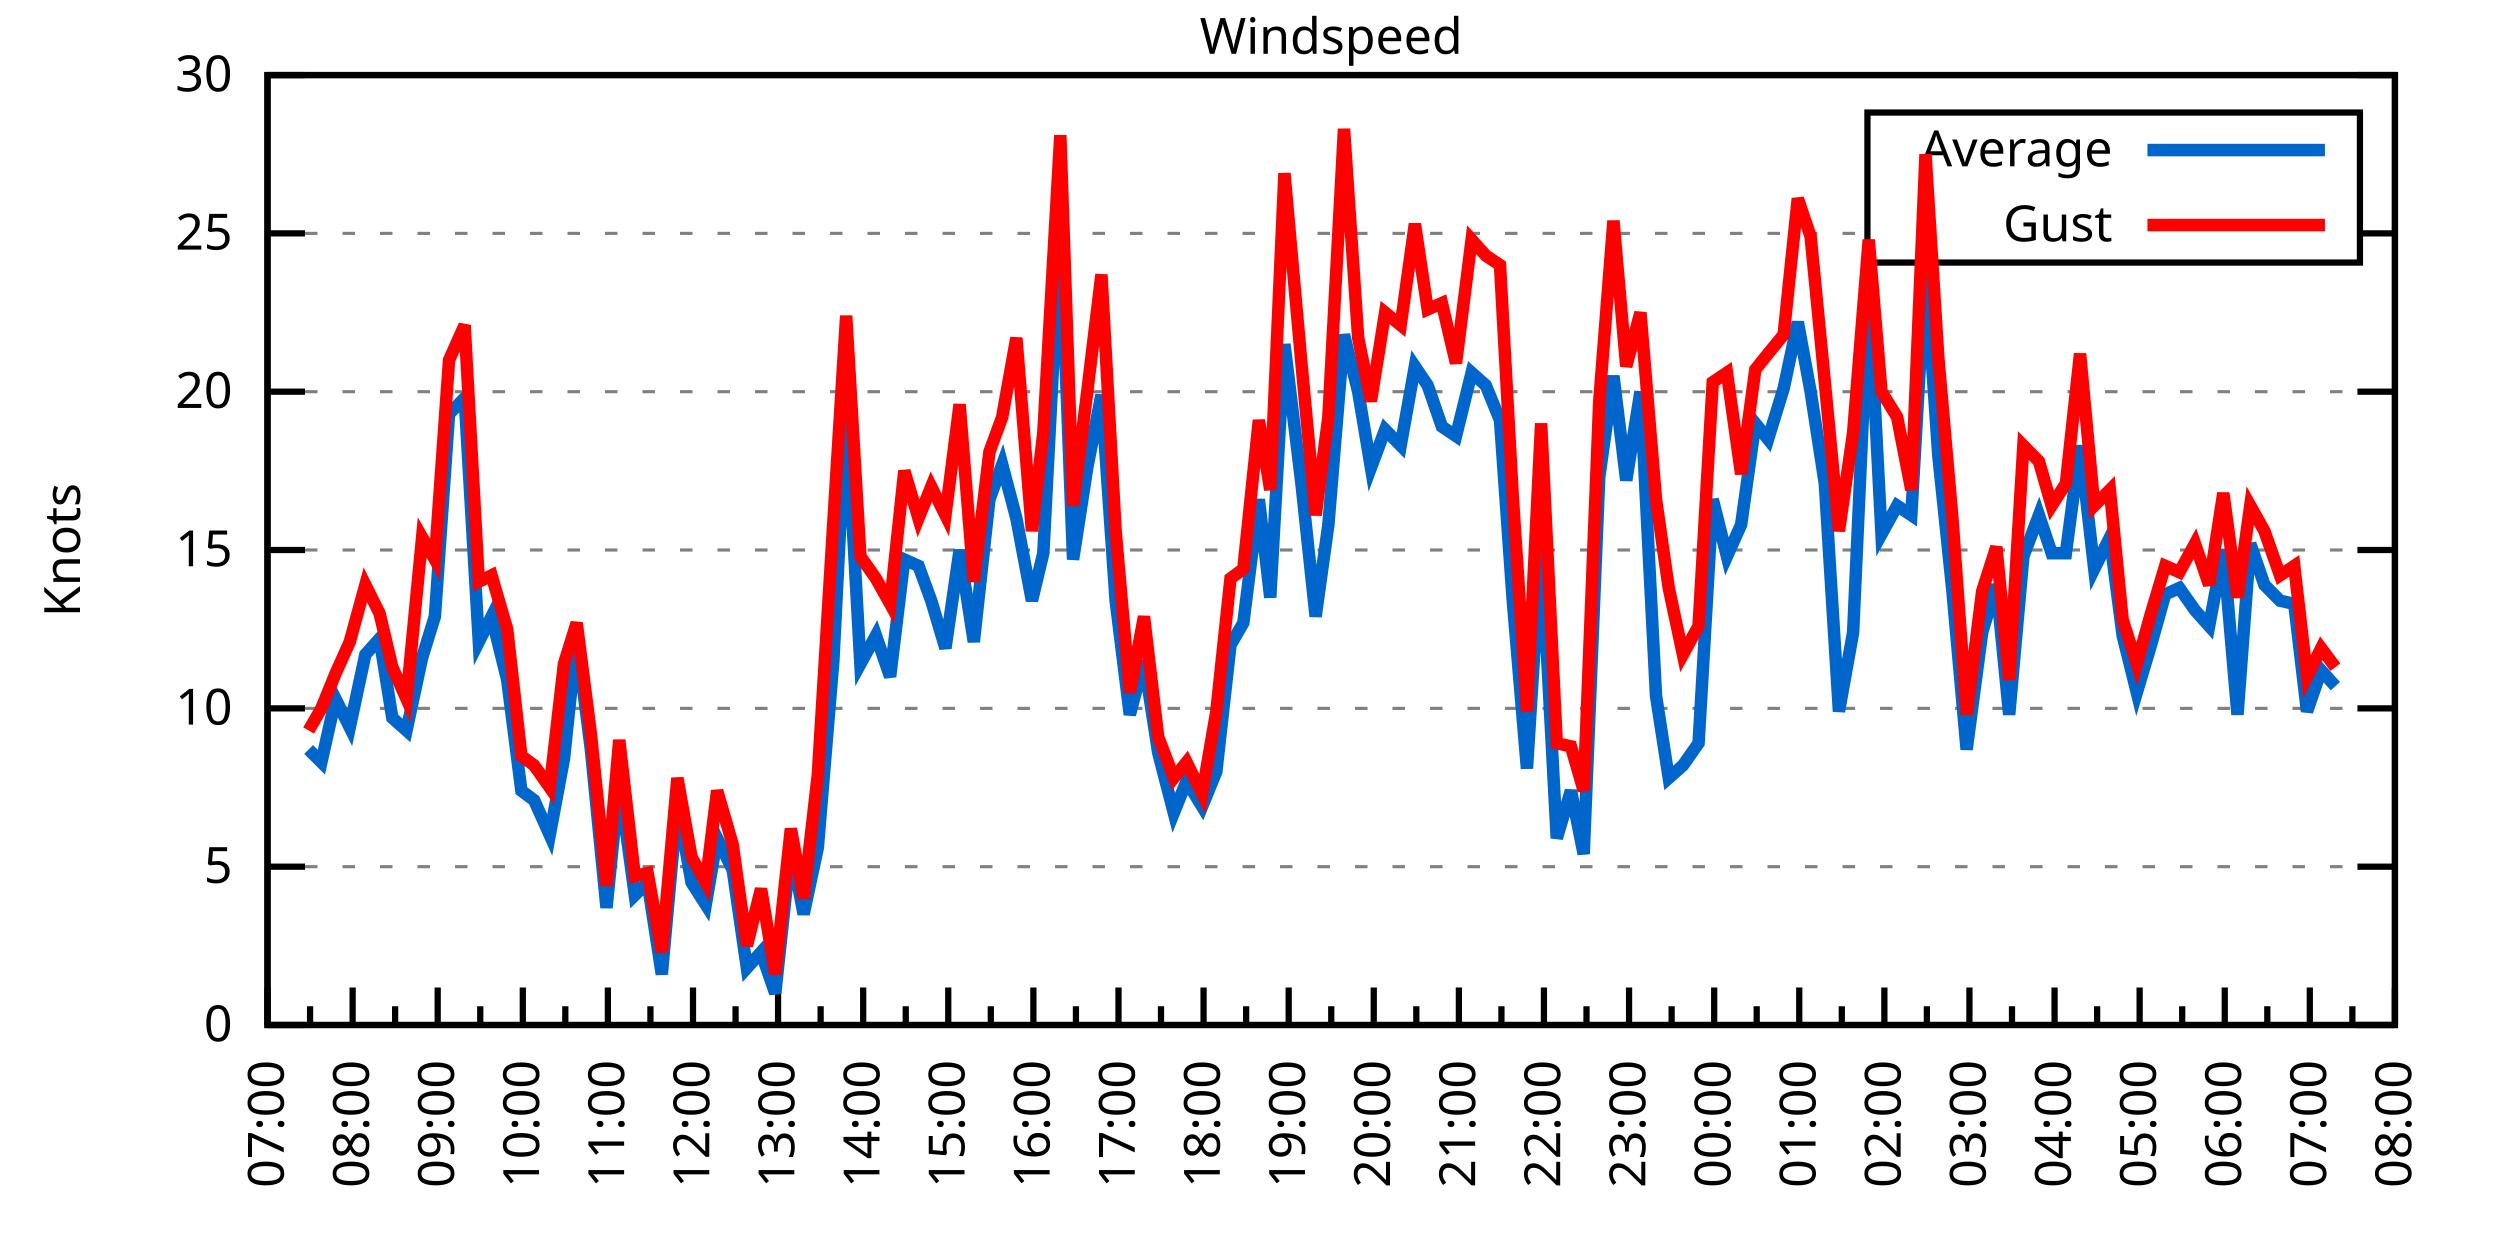
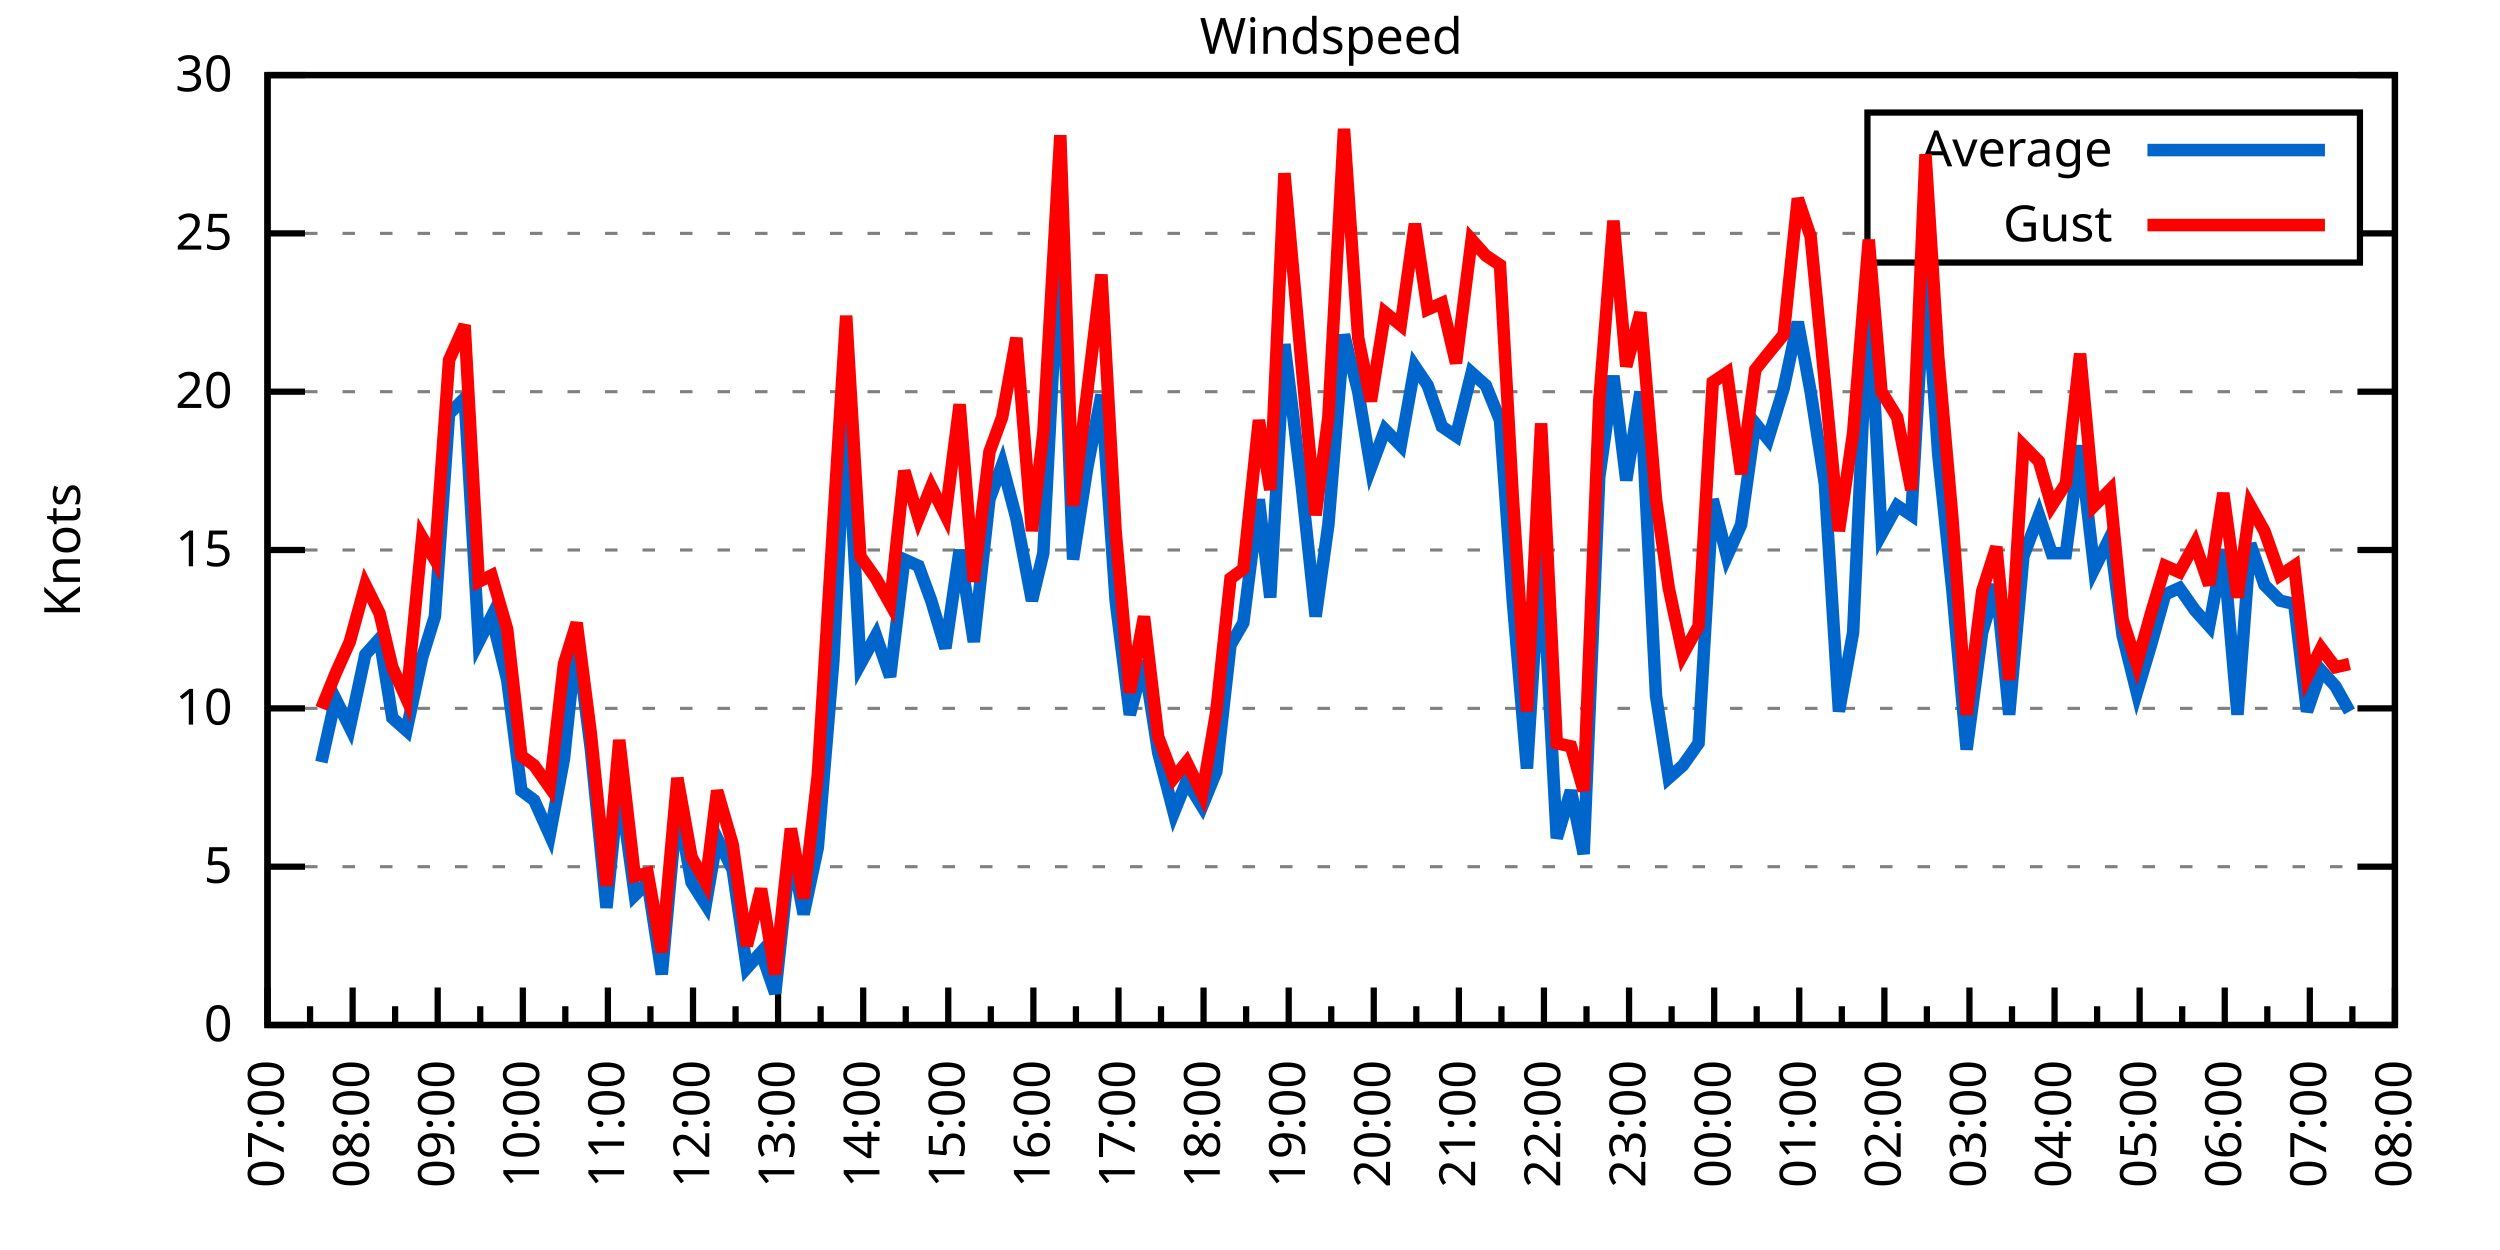
<svg xmlns="http://www.w3.org/2000/svg" xmlns:xlink="http://www.w3.org/1999/xlink" width="400" height="200" viewBox="0 0 400 200">
  <g id="gnuplot_canvas">
    <rect x="0" y="0" width="400" height="200" fill="none" />
    <defs>
      <circle id="gpDot" r="0.5" stroke-width="0.5" stroke="currentColor" />
      <path id="gpPt0" stroke-width="0.333" stroke="currentColor" d="M-1,0 h2 M0,-1 v2" />
      <path id="gpPt1" stroke-width="0.333" stroke="currentColor" d="M-1,-1 L1,1 M1,-1 L-1,1" />
      <path id="gpPt2" stroke-width="0.333" stroke="currentColor" d="M-1,0 L1,0 M0,-1 L0,1 M-1,-1 L1,1 M-1,1 L1,-1" />
      <rect id="gpPt3" stroke-width="0.333" stroke="currentColor" x="-1" y="-1" width="2" height="2" />
      <rect id="gpPt4" stroke-width="0.333" stroke="currentColor" fill="currentColor" x="-1" y="-1" width="2" height="2" />
      <circle id="gpPt5" stroke-width="0.333" stroke="currentColor" cx="0" cy="0" r="1" />
      <use xlink:href="#gpPt5" id="gpPt6" fill="currentColor" stroke="none" />
      <path id="gpPt7" stroke-width="0.333" stroke="currentColor" d="M0,-1.33 L-1.33,0.67 L1.33,0.67 z" />
      <use xlink:href="#gpPt7" id="gpPt8" fill="currentColor" stroke="none" />
      <use xlink:href="#gpPt7" id="gpPt9" stroke="currentColor" transform="rotate(180)" />
      <use xlink:href="#gpPt9" id="gpPt10" fill="currentColor" stroke="none" />
      <use xlink:href="#gpPt3" id="gpPt11" stroke="currentColor" transform="rotate(45)" />
      <use xlink:href="#gpPt11" id="gpPt12" fill="currentColor" stroke="none" />
      <path id="gpPt13" stroke-width="0.333" stroke="currentColor" d="M0,1.330 L1.265,0.411 L0.782,-1.067 L-0.782,-1.076 L-1.265,0.411 z" />
      <use xlink:href="#gpPt13" id="gpPt14" fill="currentColor" stroke="none" />
      <filter id="textbox" filterUnits="objectBoundingBox" x="0" y="0" height="1" width="1">
        <feFlood flood-color="white" flood-opacity="1" result="bgnd" />
        <feComposite in="SourceGraphic" in2="bgnd" operator="atop" />
      </filter>
      <filter id="greybox" filterUnits="objectBoundingBox" x="0" y="0" height="1" width="1">
        <feFlood flood-color="lightgrey" flood-opacity="1" result="grey" />
        <feComposite in="SourceGraphic" in2="grey" operator="atop" />
      </filter>
    </defs>
    <g fill="none" color="white" stroke="currentColor" stroke-width="1.00" stroke-linecap="butt" stroke-linejoin="miter">
</g>
    <g fill="none" color="black" stroke="currentColor" stroke-width="1.00" stroke-linecap="butt" stroke-linejoin="miter">
      <g stroke="none" shape-rendering="crispEdges">
        <polygon fill="rgb(255, 255, 255)" points="42.80,164.00 383.18,164.00 383.18,12.02 42.80,12.02 " />
      </g>
    </g>
    <g fill="none" color="black" stroke="currentColor" stroke-width="1.00" stroke-linecap="butt" stroke-linejoin="miter">
</g>
    <g fill="none" color="black" stroke="black" stroke-width="0.50" stroke-linecap="butt" stroke-linejoin="miter">
</g>
    <g fill="none" color="gray" stroke="currentColor" stroke-width="0.50" stroke-linecap="butt" stroke-linejoin="miter">
      <path stroke="gray" stroke-dasharray="2,4" class="gridline" d="M42.80,164.00 L383.19,164.00  " />
    </g>
    <g fill="none" color="gray" stroke="gray" stroke-width="1.00" stroke-linecap="butt" stroke-linejoin="miter">
</g>
    <g fill="none" color="black" stroke="currentColor" stroke-width="1.00" stroke-linecap="butt" stroke-linejoin="miter">
      <path stroke="black" d="M42.80,164.00 L48.80,164.00 M383.19,164.00 L377.19,164.00  " />
      <g transform="translate(37.20,166.60)" stroke="none" fill="black" font-family="Sans" font-size="8.00" text-anchor="end">
        <text>
          <tspan font-family="Sans"> 0</tspan>
        </text>
      </g>
    </g>
    <g fill="none" color="black" stroke="currentColor" stroke-width="1.00" stroke-linecap="butt" stroke-linejoin="miter">
</g>
    <g fill="none" color="black" stroke="black" stroke-width="0.50" stroke-linecap="butt" stroke-linejoin="miter">
</g>
    <g fill="none" color="gray" stroke="currentColor" stroke-width="0.50" stroke-linecap="butt" stroke-linejoin="miter">
      <path stroke="gray" stroke-dasharray="2,4" class="gridline" d="M42.80,138.67 L383.19,138.67  " />
    </g>
    <g fill="none" color="gray" stroke="gray" stroke-width="1.00" stroke-linecap="butt" stroke-linejoin="miter">
</g>
    <g fill="none" color="black" stroke="currentColor" stroke-width="1.00" stroke-linecap="butt" stroke-linejoin="miter">
      <path stroke="black" d="M42.80,138.67 L48.80,138.67 M383.19,138.67 L377.19,138.67  " />
      <g transform="translate(37.20,141.27)" stroke="none" fill="black" font-family="Sans" font-size="8.00" text-anchor="end">
        <text>
          <tspan font-family="Sans"> 5</tspan>
        </text>
      </g>
    </g>
    <g fill="none" color="black" stroke="currentColor" stroke-width="1.00" stroke-linecap="butt" stroke-linejoin="miter">
</g>
    <g fill="none" color="black" stroke="black" stroke-width="0.50" stroke-linecap="butt" stroke-linejoin="miter">
</g>
    <g fill="none" color="gray" stroke="currentColor" stroke-width="0.50" stroke-linecap="butt" stroke-linejoin="miter">
      <path stroke="gray" stroke-dasharray="2,4" class="gridline" d="M42.80,113.34 L383.19,113.34  " />
    </g>
    <g fill="none" color="gray" stroke="gray" stroke-width="1.00" stroke-linecap="butt" stroke-linejoin="miter">
</g>
    <g fill="none" color="black" stroke="currentColor" stroke-width="1.00" stroke-linecap="butt" stroke-linejoin="miter">
      <path stroke="black" d="M42.80,113.34 L48.80,113.34 M383.19,113.34 L377.19,113.34  " />
      <g transform="translate(37.20,115.94)" stroke="none" fill="black" font-family="Sans" font-size="8.00" text-anchor="end">
        <text>
          <tspan font-family="Sans"> 10</tspan>
        </text>
      </g>
    </g>
    <g fill="none" color="black" stroke="currentColor" stroke-width="1.00" stroke-linecap="butt" stroke-linejoin="miter">
</g>
    <g fill="none" color="black" stroke="black" stroke-width="0.50" stroke-linecap="butt" stroke-linejoin="miter">
</g>
    <g fill="none" color="gray" stroke="currentColor" stroke-width="0.50" stroke-linecap="butt" stroke-linejoin="miter">
      <path stroke="gray" stroke-dasharray="2,4" class="gridline" d="M42.80,88.00 L383.19,88.00  " />
    </g>
    <g fill="none" color="gray" stroke="gray" stroke-width="1.00" stroke-linecap="butt" stroke-linejoin="miter">
</g>
    <g fill="none" color="black" stroke="currentColor" stroke-width="1.00" stroke-linecap="butt" stroke-linejoin="miter">
      <path stroke="black" d="M42.80,88.00 L48.80,88.00 M383.19,88.00 L377.19,88.00  " />
      <g transform="translate(37.20,90.60)" stroke="none" fill="black" font-family="Sans" font-size="8.00" text-anchor="end">
        <text>
          <tspan font-family="Sans"> 15</tspan>
        </text>
      </g>
    </g>
    <g fill="none" color="black" stroke="currentColor" stroke-width="1.00" stroke-linecap="butt" stroke-linejoin="miter">
</g>
    <g fill="none" color="black" stroke="black" stroke-width="0.50" stroke-linecap="butt" stroke-linejoin="miter">
</g>
    <g fill="none" color="gray" stroke="currentColor" stroke-width="0.50" stroke-linecap="butt" stroke-linejoin="miter">
      <path stroke="gray" stroke-dasharray="2,4" class="gridline" d="M42.80,62.67 L383.19,62.67  " />
    </g>
    <g fill="none" color="gray" stroke="gray" stroke-width="1.00" stroke-linecap="butt" stroke-linejoin="miter">
</g>
    <g fill="none" color="black" stroke="currentColor" stroke-width="1.00" stroke-linecap="butt" stroke-linejoin="miter">
      <path stroke="black" d="M42.80,62.67 L48.80,62.67 M383.19,62.67 L377.19,62.67  " />
      <g transform="translate(37.20,65.27)" stroke="none" fill="black" font-family="Sans" font-size="8.00" text-anchor="end">
        <text>
          <tspan font-family="Sans"> 20</tspan>
        </text>
      </g>
    </g>
    <g fill="none" color="black" stroke="currentColor" stroke-width="1.00" stroke-linecap="butt" stroke-linejoin="miter">
</g>
    <g fill="none" color="black" stroke="black" stroke-width="0.50" stroke-linecap="butt" stroke-linejoin="miter">
</g>
    <g fill="none" color="gray" stroke="currentColor" stroke-width="0.50" stroke-linecap="butt" stroke-linejoin="miter">
      <path stroke="gray" stroke-dasharray="2,4" class="gridline" d="M42.80,37.34 L298.79,37.34 M377.59,37.34 L383.19,37.34  " />
    </g>
    <g fill="none" color="gray" stroke="gray" stroke-width="1.00" stroke-linecap="butt" stroke-linejoin="miter">
</g>
    <g fill="none" color="black" stroke="currentColor" stroke-width="1.00" stroke-linecap="butt" stroke-linejoin="miter">
      <path stroke="black" d="M42.80,37.34 L48.80,37.34 M383.19,37.34 L377.19,37.34  " />
      <g transform="translate(37.20,39.94)" stroke="none" fill="black" font-family="Sans" font-size="8.00" text-anchor="end">
        <text>
          <tspan font-family="Sans"> 25</tspan>
        </text>
      </g>
    </g>
    <g fill="none" color="black" stroke="currentColor" stroke-width="1.00" stroke-linecap="butt" stroke-linejoin="miter">
</g>
    <g fill="none" color="black" stroke="black" stroke-width="0.50" stroke-linecap="butt" stroke-linejoin="miter">
</g>
    <g fill="none" color="gray" stroke="currentColor" stroke-width="0.50" stroke-linecap="butt" stroke-linejoin="miter">
      <path stroke="gray" stroke-dasharray="2,4" class="gridline" d="M42.80,12.01 L383.19,12.01  " />
    </g>
    <g fill="none" color="gray" stroke="gray" stroke-width="1.00" stroke-linecap="butt" stroke-linejoin="miter">
</g>
    <g fill="none" color="black" stroke="currentColor" stroke-width="1.00" stroke-linecap="butt" stroke-linejoin="miter">
      <path stroke="black" d="M42.80,12.01 L48.80,12.01 M383.19,12.01 L377.19,12.01  " />
      <g transform="translate(37.20,14.61)" stroke="none" fill="black" font-family="Sans" font-size="8.00" text-anchor="end">
        <text>
          <tspan font-family="Sans"> 30</tspan>
        </text>
      </g>
    </g>
    <g fill="none" color="black" stroke="currentColor" stroke-width="1.00" stroke-linecap="butt" stroke-linejoin="miter">
      <path stroke="black" d="M42.80,164.00 L42.80,158.00  " />
      <g transform="translate(45.40,169.60) rotate(270)" stroke="none" fill="black" font-family="Sans" font-size="8.00" text-anchor="end">
        <text>
          <tspan font-family="Sans">07:00</tspan>
        </text>
      </g>
    </g>
    <g fill="none" color="black" stroke="currentColor" stroke-width="1.00" stroke-linecap="butt" stroke-linejoin="miter">
      <path stroke="black" d="M49.61,164.00 L49.61,161.00 M56.42,164.00 L56.42,158.00  " />
      <g transform="translate(59.02,169.60) rotate(270)" stroke="none" fill="black" font-family="Sans" font-size="8.00" text-anchor="end">
        <text>
          <tspan font-family="Sans">08:00</tspan>
        </text>
      </g>
    </g>
    <g fill="none" color="black" stroke="currentColor" stroke-width="1.00" stroke-linecap="butt" stroke-linejoin="miter">
      <path stroke="black" d="M63.22,164.00 L63.22,161.00 M70.03,164.00 L70.03,158.00  " />
      <g transform="translate(72.63,169.60) rotate(270)" stroke="none" fill="black" font-family="Sans" font-size="8.00" text-anchor="end">
        <text>
          <tspan font-family="Sans">09:00</tspan>
        </text>
      </g>
    </g>
    <g fill="none" color="black" stroke="currentColor" stroke-width="1.00" stroke-linecap="butt" stroke-linejoin="miter">
      <path stroke="black" d="M76.84,164.00 L76.84,161.00 M83.65,164.00 L83.65,158.00  " />
      <g transform="translate(86.25,169.60) rotate(270)" stroke="none" fill="black" font-family="Sans" font-size="8.00" text-anchor="end">
        <text>
          <tspan font-family="Sans">10:00</tspan>
        </text>
      </g>
    </g>
    <g fill="none" color="black" stroke="currentColor" stroke-width="1.00" stroke-linecap="butt" stroke-linejoin="miter">
      <path stroke="black" d="M90.45,164.00 L90.45,161.00 M97.26,164.00 L97.26,158.00  " />
      <g transform="translate(99.86,169.60) rotate(270)" stroke="none" fill="black" font-family="Sans" font-size="8.00" text-anchor="end">
        <text>
          <tspan font-family="Sans">11:00</tspan>
        </text>
      </g>
    </g>
    <g fill="none" color="black" stroke="currentColor" stroke-width="1.00" stroke-linecap="butt" stroke-linejoin="miter">
      <path stroke="black" d="M104.07,164.00 L104.07,161.00 M110.88,164.00 L110.88,158.00  " />
      <g transform="translate(113.48,169.60) rotate(270)" stroke="none" fill="black" font-family="Sans" font-size="8.00" text-anchor="end">
        <text>
          <tspan font-family="Sans">12:00</tspan>
        </text>
      </g>
    </g>
    <g fill="none" color="black" stroke="currentColor" stroke-width="1.00" stroke-linecap="butt" stroke-linejoin="miter">
      <path stroke="black" d="M117.69,164.00 L117.69,161.00 M124.49,164.00 L124.49,158.00  " />
      <g transform="translate(127.09,169.60) rotate(270)" stroke="none" fill="black" font-family="Sans" font-size="8.00" text-anchor="end">
        <text>
          <tspan font-family="Sans">13:00</tspan>
        </text>
      </g>
    </g>
    <g fill="none" color="black" stroke="currentColor" stroke-width="1.00" stroke-linecap="butt" stroke-linejoin="miter">
      <path stroke="black" d="M131.30,164.00 L131.30,161.00 M138.11,164.00 L138.11,158.00  " />
      <g transform="translate(140.71,169.60) rotate(270)" stroke="none" fill="black" font-family="Sans" font-size="8.00" text-anchor="end">
        <text>
          <tspan font-family="Sans">14:00</tspan>
        </text>
      </g>
    </g>
    <g fill="none" color="black" stroke="currentColor" stroke-width="1.00" stroke-linecap="butt" stroke-linejoin="miter">
      <path stroke="black" d="M144.92,164.00 L144.92,161.00 M151.72,164.00 L151.72,158.00  " />
      <g transform="translate(154.32,169.60) rotate(270)" stroke="none" fill="black" font-family="Sans" font-size="8.00" text-anchor="end">
        <text>
          <tspan font-family="Sans">15:00</tspan>
        </text>
      </g>
    </g>
    <g fill="none" color="black" stroke="currentColor" stroke-width="1.00" stroke-linecap="butt" stroke-linejoin="miter">
      <path stroke="black" d="M158.53,164.00 L158.53,161.00 M165.34,164.00 L165.34,158.00  " />
      <g transform="translate(167.94,169.60) rotate(270)" stroke="none" fill="black" font-family="Sans" font-size="8.00" text-anchor="end">
        <text>
          <tspan font-family="Sans">16:00</tspan>
        </text>
      </g>
    </g>
    <g fill="none" color="black" stroke="currentColor" stroke-width="1.00" stroke-linecap="butt" stroke-linejoin="miter">
      <path stroke="black" d="M172.15,164.00 L172.15,161.00 M178.96,164.00 L178.96,158.00  " />
      <g transform="translate(181.56,169.60) rotate(270)" stroke="none" fill="black" font-family="Sans" font-size="8.00" text-anchor="end">
        <text>
          <tspan font-family="Sans">17:00</tspan>
        </text>
      </g>
    </g>
    <g fill="none" color="black" stroke="currentColor" stroke-width="1.00" stroke-linecap="butt" stroke-linejoin="miter">
      <path stroke="black" d="M185.76,164.00 L185.76,161.00 M192.57,164.00 L192.57,158.00  " />
      <g transform="translate(195.17,169.60) rotate(270)" stroke="none" fill="black" font-family="Sans" font-size="8.00" text-anchor="end">
        <text>
          <tspan font-family="Sans">18:00</tspan>
        </text>
      </g>
    </g>
    <g fill="none" color="black" stroke="currentColor" stroke-width="1.00" stroke-linecap="butt" stroke-linejoin="miter">
      <path stroke="black" d="M199.38,164.00 L199.38,161.00 M206.19,164.00 L206.19,158.00  " />
      <g transform="translate(208.79,169.60) rotate(270)" stroke="none" fill="black" font-family="Sans" font-size="8.00" text-anchor="end">
        <text>
          <tspan font-family="Sans">19:00</tspan>
        </text>
      </g>
    </g>
    <g fill="none" color="black" stroke="currentColor" stroke-width="1.00" stroke-linecap="butt" stroke-linejoin="miter">
      <path stroke="black" d="M213.00,164.00 L213.00,161.00 M219.80,164.00 L219.80,158.00  " />
      <g transform="translate(222.40,169.60) rotate(270)" stroke="none" fill="black" font-family="Sans" font-size="8.00" text-anchor="end">
        <text>
          <tspan font-family="Sans">20:00</tspan>
        </text>
      </g>
    </g>
    <g fill="none" color="black" stroke="currentColor" stroke-width="1.00" stroke-linecap="butt" stroke-linejoin="miter">
      <path stroke="black" d="M226.61,164.00 L226.61,161.00 M233.42,164.00 L233.42,158.00  " />
      <g transform="translate(236.02,169.60) rotate(270)" stroke="none" fill="black" font-family="Sans" font-size="8.00" text-anchor="end">
        <text>
          <tspan font-family="Sans">21:00</tspan>
        </text>
      </g>
    </g>
    <g fill="none" color="black" stroke="currentColor" stroke-width="1.00" stroke-linecap="butt" stroke-linejoin="miter">
      <path stroke="black" d="M240.23,164.00 L240.23,161.00 M247.03,164.00 L247.03,158.00  " />
      <g transform="translate(249.63,169.60) rotate(270)" stroke="none" fill="black" font-family="Sans" font-size="8.00" text-anchor="end">
        <text>
          <tspan font-family="Sans">22:00</tspan>
        </text>
      </g>
    </g>
    <g fill="none" color="black" stroke="currentColor" stroke-width="1.00" stroke-linecap="butt" stroke-linejoin="miter">
      <path stroke="black" d="M253.84,164.00 L253.84,161.00 M260.65,164.00 L260.65,158.00  " />
      <g transform="translate(263.25,169.60) rotate(270)" stroke="none" fill="black" font-family="Sans" font-size="8.00" text-anchor="end">
        <text>
          <tspan font-family="Sans">23:00</tspan>
        </text>
      </g>
    </g>
    <g fill="none" color="black" stroke="currentColor" stroke-width="1.00" stroke-linecap="butt" stroke-linejoin="miter">
      <path stroke="black" d="M267.46,164.00 L267.46,161.00 M274.27,164.00 L274.27,158.00  " />
      <g transform="translate(276.87,169.60) rotate(270)" stroke="none" fill="black" font-family="Sans" font-size="8.00" text-anchor="end">
        <text>
          <tspan font-family="Sans">00:00</tspan>
        </text>
      </g>
    </g>
    <g fill="none" color="black" stroke="currentColor" stroke-width="1.00" stroke-linecap="butt" stroke-linejoin="miter">
      <path stroke="black" d="M281.07,164.00 L281.07,161.00 M287.88,164.00 L287.88,158.00  " />
      <g transform="translate(290.48,169.60) rotate(270)" stroke="none" fill="black" font-family="Sans" font-size="8.00" text-anchor="end">
        <text>
          <tspan font-family="Sans">01:00</tspan>
        </text>
      </g>
    </g>
    <g fill="none" color="black" stroke="currentColor" stroke-width="1.00" stroke-linecap="butt" stroke-linejoin="miter">
      <path stroke="black" d="M294.69,164.00 L294.69,161.00 M301.50,164.00 L301.50,158.00  " />
      <g transform="translate(304.10,169.60) rotate(270)" stroke="none" fill="black" font-family="Sans" font-size="8.00" text-anchor="end">
        <text>
          <tspan font-family="Sans">02:00</tspan>
        </text>
      </g>
    </g>
    <g fill="none" color="black" stroke="currentColor" stroke-width="1.00" stroke-linecap="butt" stroke-linejoin="miter">
      <path stroke="black" d="M308.30,164.00 L308.30,161.00 M315.11,164.00 L315.11,158.00  " />
      <g transform="translate(317.71,169.60) rotate(270)" stroke="none" fill="black" font-family="Sans" font-size="8.00" text-anchor="end">
        <text>
          <tspan font-family="Sans">03:00</tspan>
        </text>
      </g>
    </g>
    <g fill="none" color="black" stroke="currentColor" stroke-width="1.00" stroke-linecap="butt" stroke-linejoin="miter">
      <path stroke="black" d="M321.92,164.00 L321.92,161.00 M328.73,164.00 L328.73,158.00  " />
      <g transform="translate(331.33,169.60) rotate(270)" stroke="none" fill="black" font-family="Sans" font-size="8.00" text-anchor="end">
        <text>
          <tspan font-family="Sans">04:00</tspan>
        </text>
      </g>
    </g>
    <g fill="none" color="black" stroke="currentColor" stroke-width="1.00" stroke-linecap="butt" stroke-linejoin="miter">
      <path stroke="black" d="M335.54,164.00 L335.54,161.00 M342.34,164.00 L342.34,158.00  " />
      <g transform="translate(344.94,169.60) rotate(270)" stroke="none" fill="black" font-family="Sans" font-size="8.00" text-anchor="end">
        <text>
          <tspan font-family="Sans">05:00</tspan>
        </text>
      </g>
    </g>
    <g fill="none" color="black" stroke="currentColor" stroke-width="1.00" stroke-linecap="butt" stroke-linejoin="miter">
      <path stroke="black" d="M349.15,164.00 L349.15,161.00 M355.96,164.00 L355.96,158.00  " />
      <g transform="translate(358.56,169.60) rotate(270)" stroke="none" fill="black" font-family="Sans" font-size="8.00" text-anchor="end">
        <text>
          <tspan font-family="Sans">06:00</tspan>
        </text>
      </g>
    </g>
    <g fill="none" color="black" stroke="currentColor" stroke-width="1.00" stroke-linecap="butt" stroke-linejoin="miter">
      <path stroke="black" d="M362.77,164.00 L362.77,161.00 M369.57,164.00 L369.57,158.00  " />
      <g transform="translate(372.17,169.60) rotate(270)" stroke="none" fill="black" font-family="Sans" font-size="8.00" text-anchor="end">
        <text>
          <tspan font-family="Sans">07:00</tspan>
        </text>
      </g>
    </g>
    <g fill="none" color="black" stroke="currentColor" stroke-width="1.00" stroke-linecap="butt" stroke-linejoin="miter">
      <path stroke="black" d="M376.38,164.00 L376.38,161.00 M383.19,164.00 L383.19,158.00  " />
      <g transform="translate(385.79,169.60) rotate(270)" stroke="none" fill="black" font-family="Sans" font-size="8.00" text-anchor="end">
        <text>
          <tspan font-family="Sans">08:00</tspan>
        </text>
      </g>
    </g>
    <g fill="none" color="black" stroke="currentColor" stroke-width="1.00" stroke-linecap="butt" stroke-linejoin="miter">
</g>
    <g fill="none" color="black" stroke="currentColor" stroke-width="1.00" stroke-linecap="butt" stroke-linejoin="miter">
      <path stroke="black" d="M42.80,12.01 L42.80,164.00 L383.19,164.00 L383.19,12.01 L42.80,12.01 Z  " />
    </g>
    <g fill="none" color="black" stroke="currentColor" stroke-width="1.00" stroke-linecap="butt" stroke-linejoin="miter">
      <g transform="translate(12.80,88.01) rotate(270)" stroke="none" fill="black" font-family="Sans" font-size="8.00" text-anchor="middle">
        <text>
          <tspan font-family="Sans">Knots</tspan>
        </text>
      </g>
    </g>
    <g fill="none" color="black" stroke="currentColor" stroke-width="1.00" stroke-linecap="butt" stroke-linejoin="miter">
</g>
    <g fill="none" color="black" stroke="currentColor" stroke-width="1.00" stroke-linecap="butt" stroke-linejoin="miter">
      <path stroke="black" d="M298.79,42.01 L298.79,18.01 L377.59,18.01 L377.59,42.01 L298.79,42.01 Z  " />
    </g>
    <g id="Windspeed_plot_1">
      <g fill="none" color="white" stroke="black" stroke-width="2.00" stroke-linecap="butt" stroke-linejoin="miter">
</g>
      <g fill="none" color="black" stroke="currentColor" stroke-width="2.00" stroke-linecap="butt" stroke-linejoin="miter">
        <g transform="translate(337.99,26.61)" stroke="none" fill="black" font-family="Sans" font-size="8.00" text-anchor="end">
          <text>
            <tspan font-family="Sans">Average</tspan>
          </text>
        </g>
      </g>
      <g fill="none" color="black" stroke="currentColor" stroke-width="2.00" stroke-linecap="butt" stroke-linejoin="miter">
-         <path stroke="rgb(  0, 102, 204)" d="M343.59,24.01 L371.99,24.01 M49.38,119.92 L51.42,121.95 L53.69,111.82 L55.96,116.38 L58.46,104.72 L60.73,102.19   L62.77,114.86 L65.04,116.88 L67.54,105.23 L69.58,98.64 L71.85,66.22 L74.34,63.69 L76.61,102.70 L78.65,98.64   L81.15,108.78 L83.42,126.51 L85.46,128.03 L87.96,133.60 L90.23,121.44 L92.27,102.19 L94.54,119.92 L97.04,145.25   L99.08,124.99 L101.57,143.23 L103.62,141.20 L105.89,155.89 L108.38,128.54 L110.65,141.20 L112.92,144.75 L114.74,134.11   L117.23,139.17 L119.50,154.88 L121.77,152.35 L124.04,158.93 L126.54,135.63 L128.58,146.27 L130.85,135.63 L133.34,105.74   L135.39,65.21 L137.66,106.24 L140.15,101.68 L142.42,108.27 L144.69,89.52 L146.96,90.54 L149.00,96.11 L151.27,103.71   L153.54,88.00 L155.81,102.70 L158.31,79.90 L160.35,74.33 L162.62,82.94 L165.11,96.11 L166.93,88.51 L169.65,36.33   L171.69,89.52 L173.96,74.83 L176.23,63.18 L178.50,96.11 L180.77,114.35 L183.04,105.74 L185.31,120.43 L187.81,130.06   L189.85,124.99 L192.34,129.04 L194.61,123.47 L196.88,103.20 L198.93,99.66 L201.42,79.90 L203.24,95.60 L205.51,55.07   L208.23,77.37 L210.50,98.64 L212.54,83.95 L215.04,53.55 L217.31,62.67 L219.35,74.83 L221.62,68.75 L224.11,71.29   L226.38,58.62 L228.43,61.66 L230.70,68.25 L232.96,69.77 L235.46,59.63 L237.73,61.66 L240.00,67.23 L242.04,96.11   L244.31,122.96 L246.58,86.99 L249.08,134.11 L251.35,126.51 L253.39,136.64 L255.88,76.35 L258.15,60.14 L260.20,76.86   L262.47,62.67 L264.96,111.31 L267.00,124.48 L269.27,122.46 L271.77,118.91 L274.04,79.90 L276.31,89.02 L278.58,83.95   L280.85,67.74 L282.89,70.27 L285.38,62.17 L287.65,51.53 L289.70,62.67 L291.97,77.37 L294.23,113.84 L296.50,101.18   L299.00,45.95 L301.04,85.47 L303.54,80.91 L305.81,82.43 L308.08,42.91 L310.12,72.81 L312.39,94.59 L314.66,119.92   L317.15,101.18 L319.42,93.58 L321.47,114.35 L323.74,89.02 L326.23,82.43 L328.27,88.51 L330.54,88.51 L332.81,71.29   L335.08,91.04 L337.58,85.98 L339.62,101.68 L341.89,110.80 L344.16,103.20 L346.43,95.10 L348.70,94.08 L351.19,97.63   L353.46,100.16 L355.73,88.00 L358.00,114.35 L360.04,86.99 L362.31,93.58 L364.81,96.11 L367.08,96.62 L369.12,113.84   L371.39,107.26 L373.66,109.79  " />
+         <path stroke="rgb(  0, 102, 204)" d="M343.59,24.01 L371.99,24.01 M51.42,121.95 L53.69,111.82 L55.96,116.38 L58.46,104.72 L60.73,102.19 L62.77,114.86   L65.04,116.88 L67.54,105.23 L69.58,98.64 L71.85,66.22 L74.34,63.69 L76.61,102.70 L78.65,98.64 L81.15,108.78   L83.42,126.51 L85.46,128.03 L87.96,133.60 L90.23,121.44 L92.27,102.19 L94.54,119.92 L97.04,145.25 L99.08,124.99   L101.57,143.23 L103.62,141.20 L105.89,155.89 L108.38,128.54 L110.65,141.20 L112.92,144.75 L114.74,134.11 L117.23,139.17   L119.50,154.88 L121.77,152.35 L124.04,158.93 L126.54,135.63 L128.58,146.27 L130.85,135.63 L133.34,105.74 L135.39,65.21   L137.66,106.24 L140.15,101.68 L142.42,108.27 L144.69,89.52 L146.96,90.54 L149.00,96.11 L151.27,103.71 L153.54,88.00   L155.81,102.70 L158.31,79.90 L160.35,74.33 L162.62,82.94 L165.11,96.11 L166.93,88.51 L169.65,36.33 L171.69,89.52   L173.96,74.83 L176.23,63.18 L178.50,96.11 L180.77,114.35 L183.04,105.74 L185.31,120.43 L187.81,130.06 L189.85,124.99   L192.34,129.04 L194.61,123.47 L196.88,103.20 L198.93,99.66 L201.42,79.90 L203.24,95.60 L205.51,55.07 L208.23,77.37   L210.50,98.64 L212.54,83.95 L215.04,53.55 L217.31,62.67 L219.35,74.83 L221.62,68.75 L224.11,71.29 L226.38,58.62   L228.43,61.66 L230.70,68.25 L232.96,69.77 L235.46,59.63 L237.73,61.66 L240.00,67.23 L242.04,96.11 L244.31,122.96   L246.58,86.99 L249.08,134.11 L251.35,126.51 L253.39,136.64 L255.88,76.35 L258.15,60.14 L260.20,76.86 L262.47,62.67   L264.96,111.31 L267.00,124.48 L269.27,122.46 L271.77,118.91 L274.04,79.90 L276.31,89.02 L278.58,83.95 L280.85,67.74   L282.89,70.27 L285.38,62.17 L287.65,51.53 L289.70,62.67 L291.97,77.37 L294.23,113.84 L296.50,101.18 L299.00,45.95   L301.04,85.47 L303.54,80.91 L305.81,82.43 L308.08,42.91 L310.12,72.81 L312.39,94.59 L314.66,119.92 L317.15,101.18   L319.42,93.58 L321.47,114.35 L323.74,89.02 L326.23,82.43 L328.27,88.51 L330.54,88.51 L332.81,71.29 L335.08,91.04   L337.58,85.98 L339.62,101.68 L341.89,110.80 L344.16,103.20 L346.43,95.10 L348.70,94.08 L351.19,97.63 L353.46,100.16   L355.73,88.00 L358.00,114.35 L360.04,86.99 L362.31,93.58 L364.81,96.11 L367.08,96.62 L369.12,113.84 L371.39,107.26   L373.66,109.79 L375.93,113.84  " />
      </g>
    </g>
    <g id="Windspeed_plot_2">
      <g fill="none" color="black" stroke="currentColor" stroke-width="2.00" stroke-linecap="butt" stroke-linejoin="miter">
        <g transform="translate(337.99,38.61)" stroke="none" fill="black" font-family="Sans" font-size="8.00" text-anchor="end">
          <text>
            <tspan font-family="Sans">Gust</tspan>
          </text>
        </g>
      </g>
      <g fill="none" color="black" stroke="currentColor" stroke-width="2.00" stroke-linecap="butt" stroke-linejoin="miter">
-         <path stroke="rgb(255,   0,   0)" d="M343.59,36.01 L371.99,36.01 M49.38,116.88 L51.42,113.34 L53.69,107.76 L55.96,102.70 L58.46,93.58 L60.73,98.14   L62.77,106.75 L65.04,111.82 L67.54,85.98 L69.58,89.52 L71.85,57.61 L74.34,52.03 L76.61,93.07 L78.65,92.06   L81.15,100.67 L83.42,120.94 L85.46,122.46 L87.96,126.00 L90.23,106.24 L92.27,99.66 L94.54,117.39 L97.04,141.71   L99.08,118.40 L101.57,140.19 L103.62,139.68 L105.89,152.35 L108.38,124.48 L110.65,137.15 L112.92,141.20 L114.74,126.51   L117.23,135.12 L119.50,151.33 L121.77,142.21 L124.04,155.89 L126.54,132.59 L128.58,143.73 L130.85,123.98 L133.34,83.45   L135.39,50.51 L137.66,89.02 L140.15,92.56 L142.42,96.62 L144.69,75.34 L146.96,82.94 L149.00,77.87 L151.27,82.43   L153.54,64.70 L155.81,93.07 L158.31,72.30 L160.35,66.73 L162.62,54.06 L165.11,84.97 L166.93,69.26 L169.65,21.64   L171.69,80.91 L173.96,62.67 L176.23,43.93 L178.50,84.97 L180.77,110.80 L183.04,98.64 L185.31,117.90 L187.81,124.48   L189.85,121.95 L192.34,127.02 L194.61,113.84 L196.88,92.56 L198.93,91.04 L201.42,67.23 L203.24,78.38 L205.51,27.72   L208.23,58.11 L210.50,82.43 L212.54,66.73 L215.04,20.62 L217.31,54.06 L219.35,64.19 L221.62,50.01 L224.11,52.03   L226.38,35.82 L228.43,49.50 L230.70,48.49 L232.96,58.11 L235.46,38.35 L237.73,40.89 L240.00,42.41 L242.04,79.39   L244.31,113.84 L246.58,67.74 L249.08,118.91 L251.35,119.42 L253.39,126.51 L255.88,64.19 L258.15,35.32 L260.20,58.62   L262.47,50.01 L264.96,79.90 L267.00,94.08 L269.27,104.72 L271.77,100.16 L274.04,61.15 L276.31,59.63 L278.58,75.85   L280.85,59.13 L282.89,56.59 L285.38,53.55 L287.65,31.77 L289.70,37.85 L291.97,61.15 L294.23,84.97 L296.50,69.26   L299.00,38.35 L301.04,62.67 L303.54,66.73 L305.81,78.38 L308.08,24.68 L310.12,57.10 L312.39,82.94 L314.66,114.35   L317.15,94.59 L319.42,87.50 L321.47,108.78 L323.74,71.29 L326.23,73.82 L328.27,80.91 L330.54,77.37 L332.81,56.59   L335.08,80.91 L337.58,78.38 L339.62,99.15 L341.89,106.24 L344.16,98.14 L346.43,90.54 L348.70,91.55 L351.19,86.99   L353.46,93.58 L355.73,78.89 L358.00,95.60 L360.04,80.91 L362.31,84.97 L364.81,92.06 L367.08,90.54 L369.12,108.27   L371.39,103.71 L373.66,106.75  " />
+         <path stroke="rgb(255,   0,   0)" d="M343.59,36.01 L371.99,36.01 M51.42,113.34 L53.69,107.76 L55.96,102.70 L58.46,93.58 L60.73,98.14 L62.77,106.75   L65.04,111.82 L67.54,85.98 L69.58,89.52 L71.85,57.61 L74.34,52.03 L76.61,93.07 L78.65,92.06 L81.15,100.67   L83.42,120.94 L85.46,122.46 L87.96,126.00 L90.23,106.24 L92.27,99.66 L94.54,117.39 L97.04,141.71 L99.08,118.40   L101.57,140.19 L103.62,139.68 L105.89,152.35 L108.38,124.48 L110.65,137.15 L112.92,141.20 L114.74,126.51 L117.23,135.12   L119.50,151.33 L121.77,142.21 L124.04,155.89 L126.54,132.59 L128.58,143.73 L130.85,123.98 L133.34,83.45 L135.39,50.51   L137.66,89.02 L140.15,92.56 L142.42,96.62 L144.69,75.34 L146.96,82.94 L149.00,77.87 L151.27,82.43 L153.54,64.70   L155.81,93.07 L158.31,72.30 L160.35,66.73 L162.62,54.06 L165.11,84.97 L166.93,69.26 L169.65,21.64 L171.69,80.91   L173.96,62.67 L176.23,43.93 L178.50,84.97 L180.77,110.80 L183.04,98.64 L185.31,117.90 L187.81,124.48 L189.85,121.95   L192.34,127.02 L194.61,113.84 L196.88,92.56 L198.93,91.04 L201.42,67.23 L203.24,78.38 L205.51,27.72 L208.23,58.11   L210.50,82.43 L212.54,66.73 L215.04,20.62 L217.31,54.06 L219.35,64.19 L221.62,50.01 L224.11,52.03 L226.38,35.82   L228.43,49.50 L230.70,48.49 L232.96,58.11 L235.46,38.35 L237.73,40.89 L240.00,42.41 L242.04,79.39 L244.31,113.84   L246.58,67.74 L249.08,118.91 L251.35,119.42 L253.39,126.51 L255.88,64.19 L258.15,35.32 L260.20,58.62 L262.47,50.01   L264.96,79.90 L267.00,94.08 L269.27,104.72 L271.77,100.16 L274.04,61.15 L276.31,59.63 L278.58,75.85 L280.85,59.13   L282.89,56.59 L285.38,53.55 L287.65,31.77 L289.70,37.85 L291.97,61.15 L294.23,84.97 L296.50,69.26 L299.00,38.35   L301.04,62.67 L303.54,66.73 L305.81,78.38 L308.08,24.68 L310.12,57.10 L312.39,82.94 L314.66,114.35 L317.15,94.59   L319.42,87.50 L321.47,108.78 L323.74,71.29 L326.23,73.82 L328.27,80.91 L330.54,77.37 L332.81,56.59 L335.08,80.91   L337.58,78.38 L339.62,99.15 L341.89,106.24 L344.16,98.14 L346.43,90.54 L348.70,91.55 L351.19,86.99 L353.46,93.58   L355.73,78.89 L358.00,95.60 L360.04,80.91 L362.31,84.97 L364.81,92.06 L367.08,90.54 L369.12,108.27 L371.39,103.71   L373.66,106.75 L375.93,106.24  " />
      </g>
    </g>
    <g fill="none" color="black" stroke="currentColor" stroke-width="2.00" stroke-linecap="butt" stroke-linejoin="miter">
</g>
    <g fill="none" color="black" stroke="black" stroke-width="1.00" stroke-linecap="butt" stroke-linejoin="miter">
</g>
    <g fill="none" color="black" stroke="currentColor" stroke-width="1.00" stroke-linecap="butt" stroke-linejoin="miter">
      <path stroke="black" d="M42.80,12.01 L42.80,164.00 L383.19,164.00 L383.19,12.01 L42.80,12.01 Z  " />
    </g>
    <g fill="none" color="black" stroke="currentColor" stroke-width="1.00" stroke-linecap="butt" stroke-linejoin="miter">
      <g transform="translate(212.99,8.61)" stroke="none" fill="black" font-family="Sans" font-size="8.00" text-anchor="middle">
        <text>
          <tspan font-family="Sans">Windspeed</tspan>
        </text>
      </g>
    </g>
    <g fill="none" color="black" stroke="currentColor" stroke-width="1.00" stroke-linecap="butt" stroke-linejoin="miter">
</g>
  </g>
</svg>
